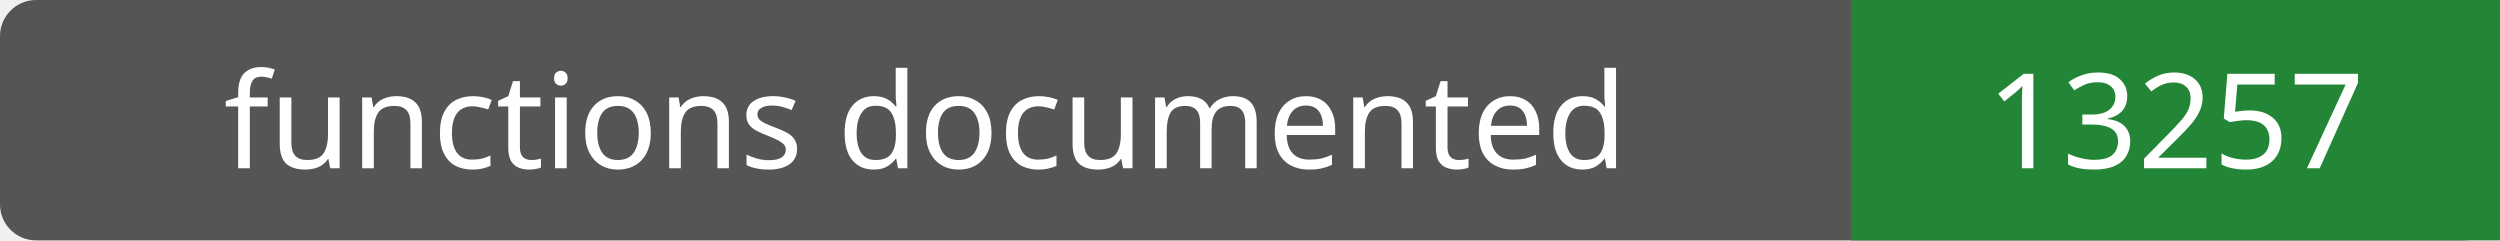
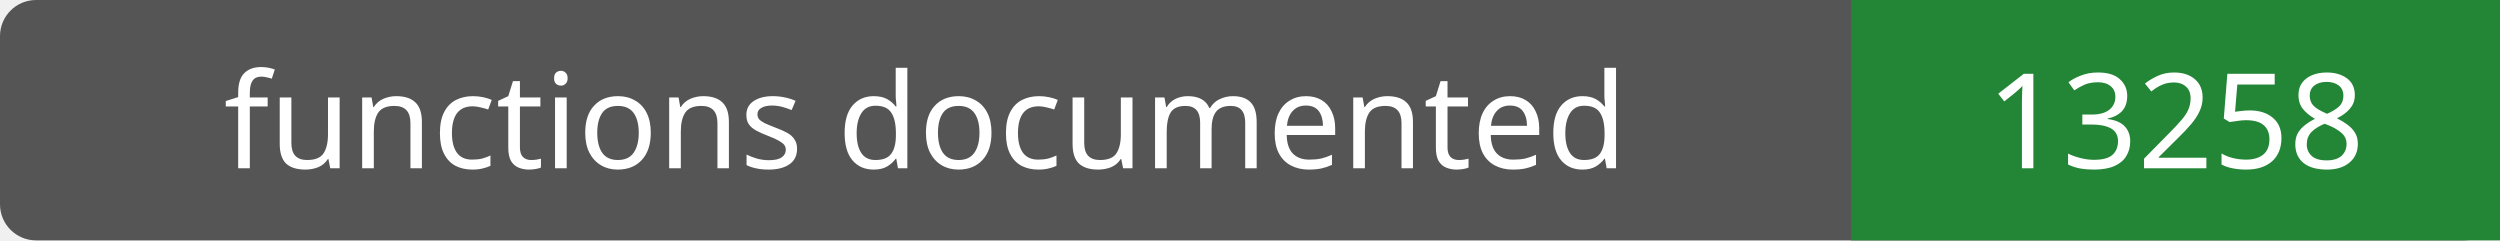
- <svg xmlns="http://www.w3.org/2000/svg" width="208" height="20" role="img" aria-label="functions documented: 13257">
+ <svg xmlns="http://www.w3.org/2000/svg" width="208" height="20" role="img" aria-label="functions documented: 13258">
  <rect width="208" height="20" rx="3" fill="#555" />
  <path fill="#238636" d="M154 0h54v20H154z" />
  <g fill="#fff" text-anchor="middle" font-family="Verdana,sans-serif" font-size="11">
    <text x="77.0" y="14">functions documented</text>
-     <text x="181.0" y="14">13257</text>
+     <text x="181.0" y="14">13258</text>
  </g>
</svg>
